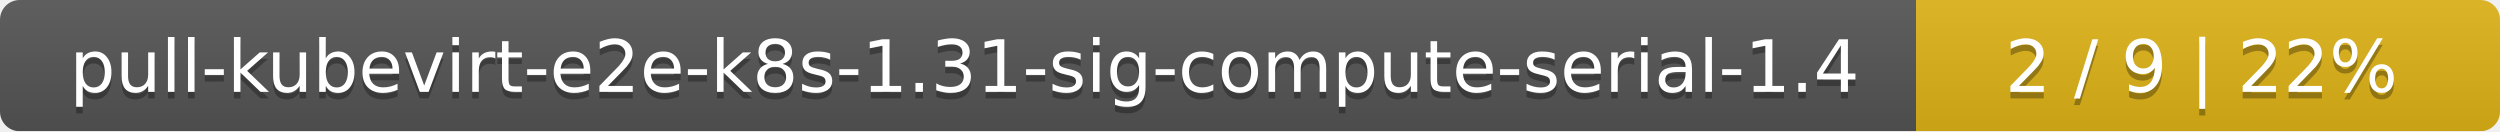
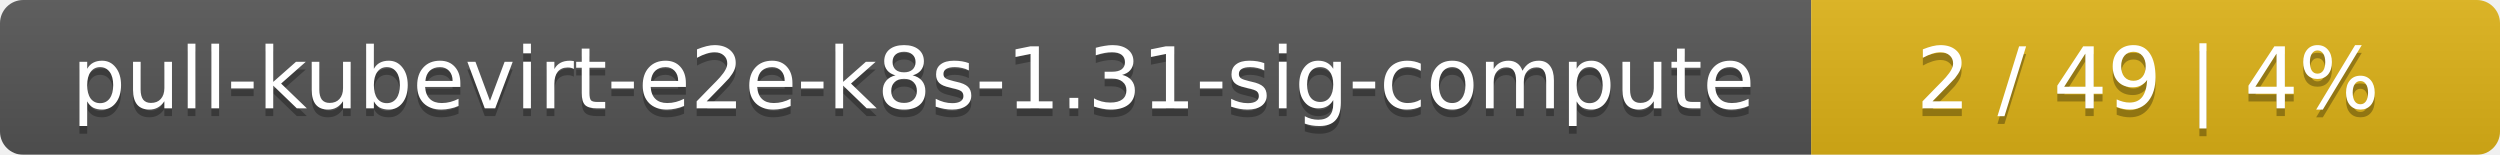
- <svg xmlns="http://www.w3.org/2000/svg" width="381" height="20">
+ <svg xmlns="http://www.w3.org/2000/svg" width="323" height="20">
  <linearGradient id="smooth" x2="0" y2="100%">
    <stop offset="0" stop-color="#bbb" stop-opacity=".1" />
    <stop offset="1" stop-opacity=".1" />
  </linearGradient>
  <mask id="round">
-     <rect width="381" height="20" rx="3" fill="#fff" />
+     <rect width="323" height="20" rx="3" fill="#fff" />
  </mask>
  <g mask="url(#round)">
-     <rect width="292" height="20" fill="#555" />
-     <rect x="292" width="89" height="20" fill="#dfb317" />
-     <rect width="381" height="20" fill="url(#smooth)" />
+     <rect width="234" height="20" fill="#555" />
+     <rect x="234" width="89" height="20" fill="#dfb317" />
+     <rect width="323" height="20" fill="url(#smooth)" />
  </g>
  <g fill="#fff" text-anchor="middle" font-family="DejaVu Sans,Verdana,Geneva,sans-serif" font-size="11">
-     <text x="147" y="15" fill="#010101" fill-opacity=".3">pull-kubevirt-e2e-k8s-1.31-sig-compute-serial-1.4</text>
-     <text x="147" y="14">pull-kubevirt-e2e-k8s-1.31-sig-compute-serial-1.4</text>
-     <text x="335.5" y="15" fill="#010101" fill-opacity=".3">2 / 9    |    22%</text>
-     <text x="335.5" y="14">2 / 9    |    22%</text>
+     <text x="118" y="15" fill="#010101" fill-opacity=".3">pull-kubevirt-e2e-k8s-1.31-sig-compute</text>
+     <text x="118" y="14">pull-kubevirt-e2e-k8s-1.31-sig-compute</text>
+     <text x="277.5" y="15" fill="#010101" fill-opacity=".3">2 / 49    |    4%</text>
+     <text x="277.5" y="14">2 / 49    |    4%</text>
  </g>
</svg>
